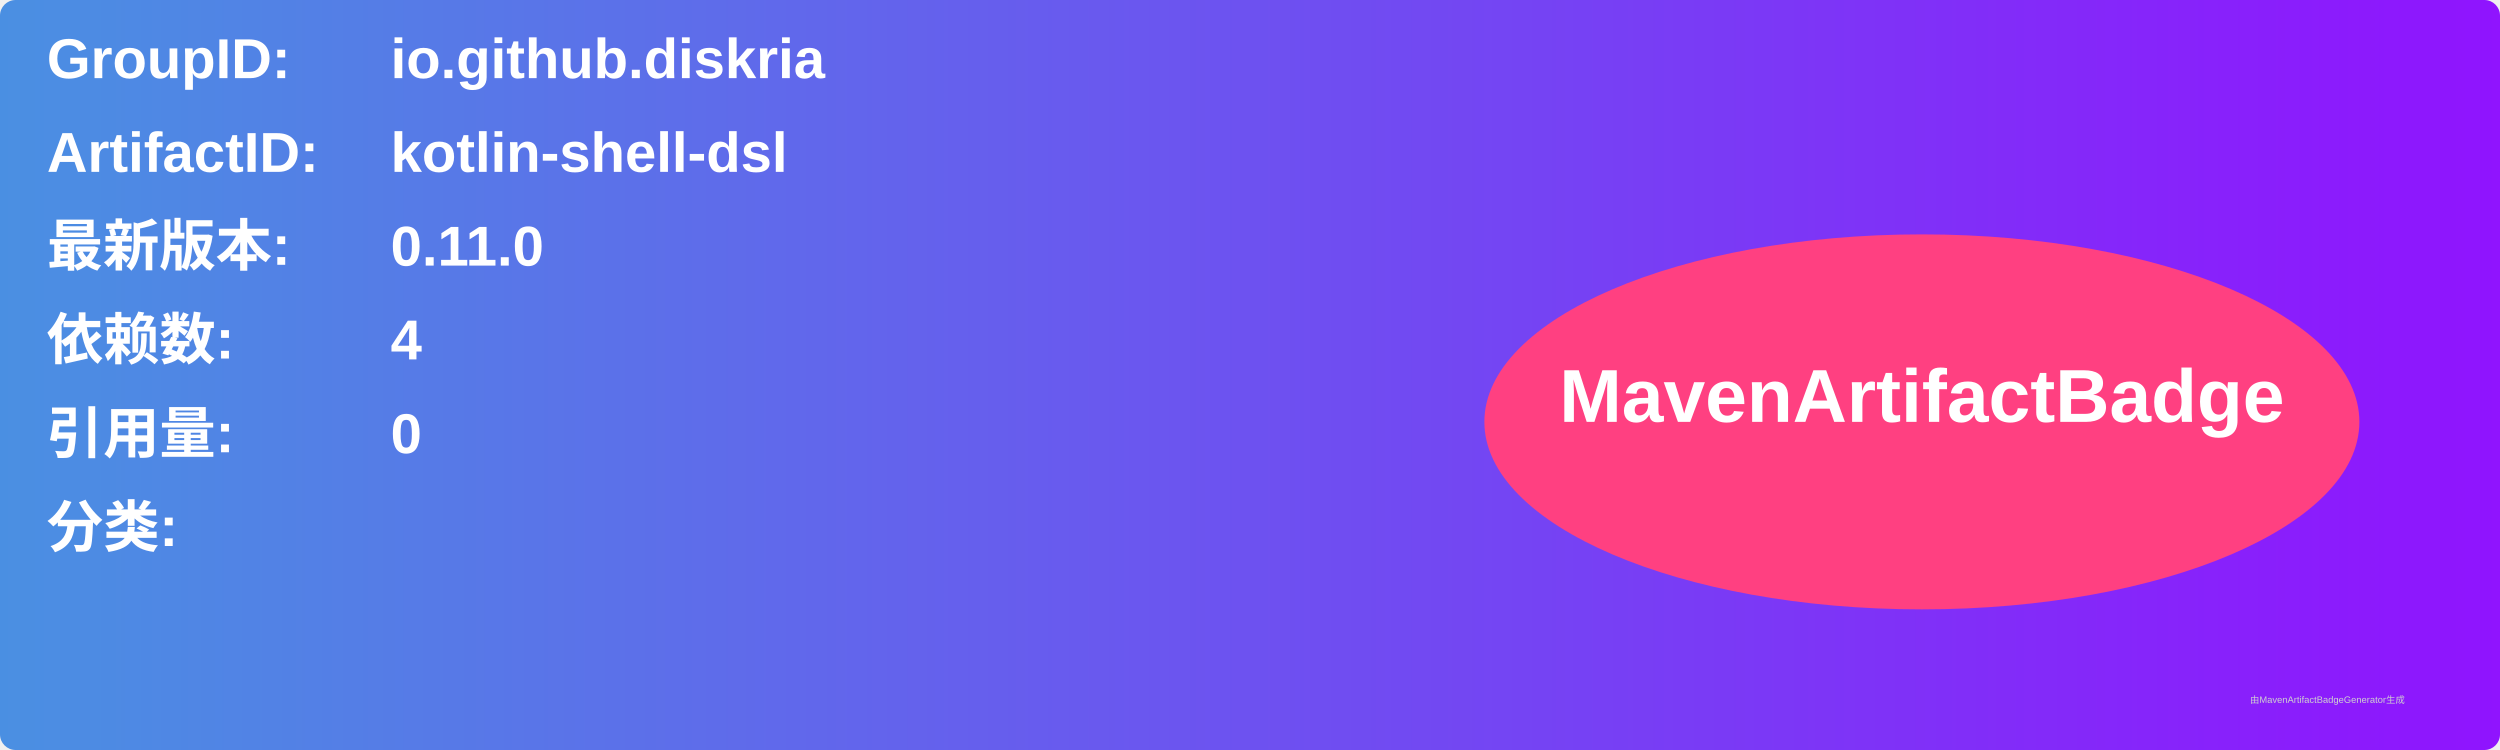
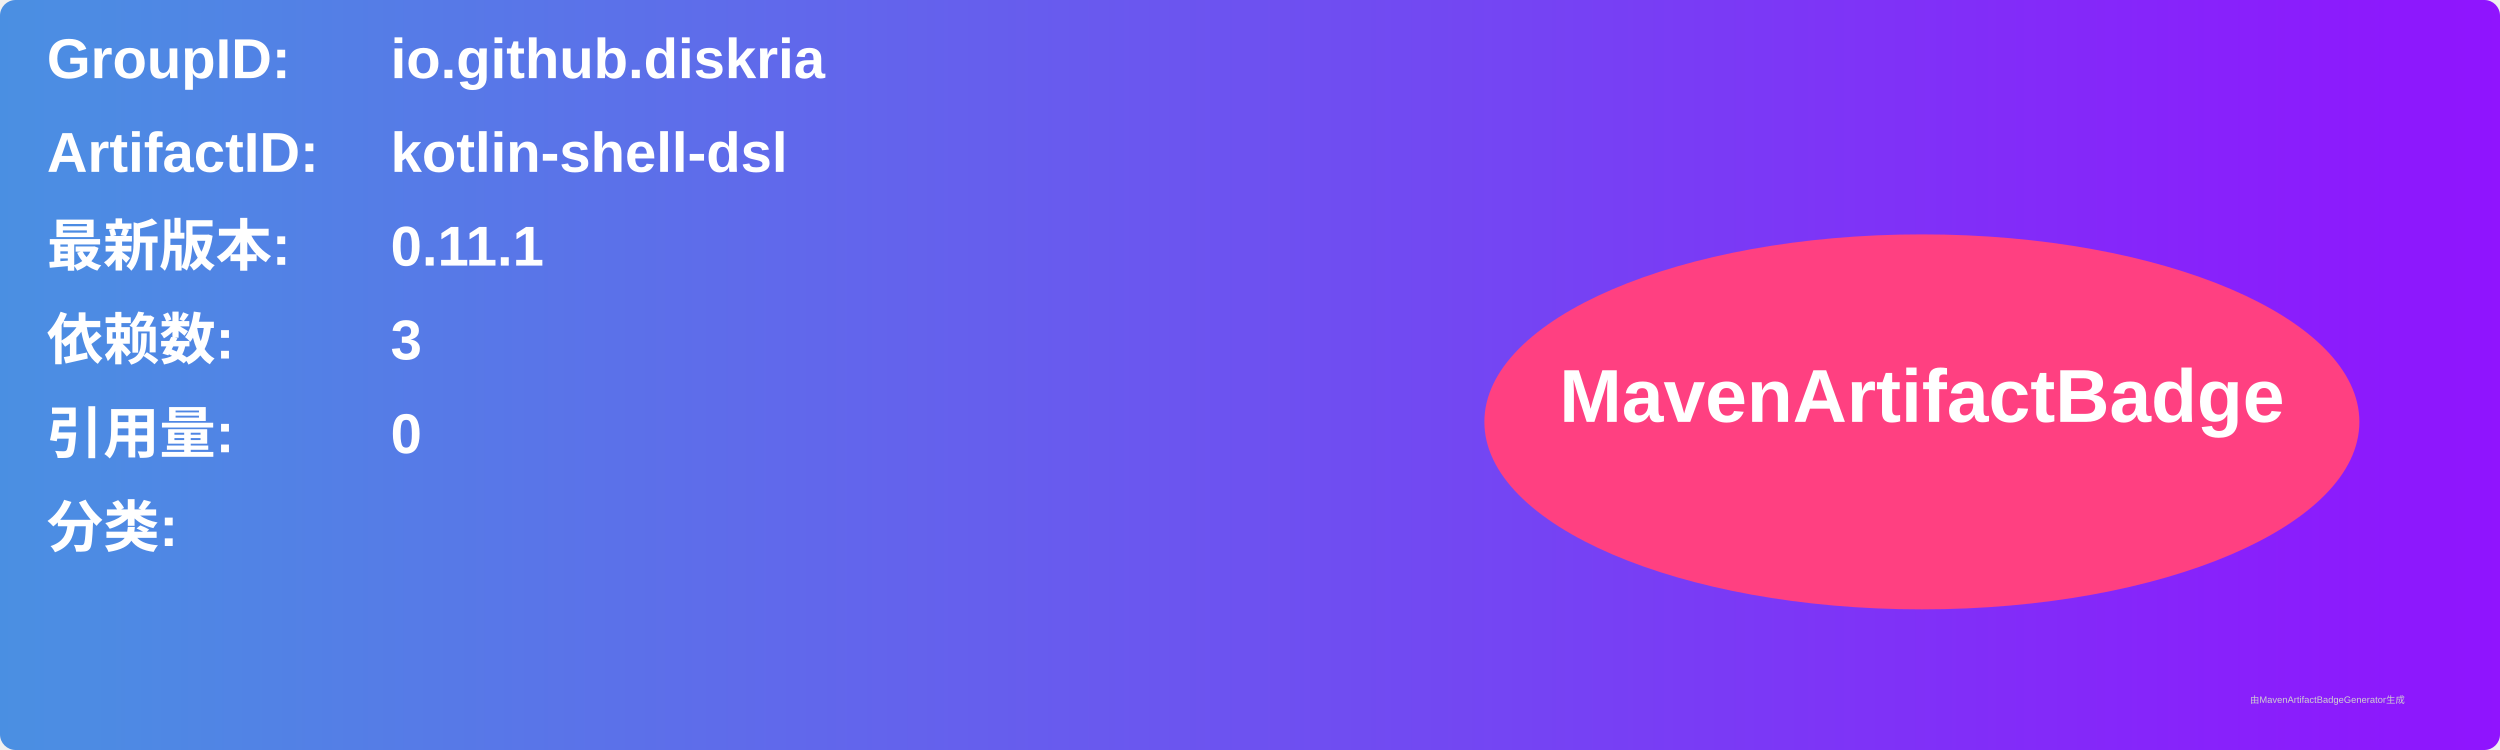
<svg xmlns="http://www.w3.org/2000/svg" width="800" height="240" viewBox="0 0 800 240">
  <linearGradient id="grad" x1="0%" y1="0%" x2="100%" y2="0%">
    <stop offset="0%" stop-color="#4a90e2" />
    <stop offset="100%" stop-color="#9013fe" />
  </linearGradient>
  <rect width="100%" height="100%" rx="5" ry="5" fill="url(#grad)" />
  <g transform="translate(15, 15)">
    <text x="0" y="10" font-family="Arial" font-size="18" fill="white" font-weight="bold" width="260">GroupID:</text>
    <text x="110" y="10" font-family="Arial" font-size="18" fill="white" font-weight="bold" width="460">io.github.diskria</text>
    <text x="0" y="40" font-family="Arial" font-size="18" fill="white" font-weight="bold" width="260">ArtifactID:</text>
    <text x="110" y="40" font-family="Arial" font-size="18" fill="white" font-weight="bold" width="460">kotlin-shell-dsl</text>
    <text x="0" y="70" font-family="Arial" font-size="18" fill="white" font-weight="bold">最新版本:</text>
    <text x="110" y="70" font-family="Arial" font-size="18" fill="white" font-weight="bold">
-       <tspan font-weight="bold">0.11.0</tspan>
+       <tspan font-weight="bold">0.11.1</tspan>
    </text>
    <text x="0" y="100" font-family="Arial" font-size="18" fill="white" font-weight="bold">依赖数: </text>
    <text x="110" y="100" font-family="Arial" font-size="18" fill="white">
-       <tspan font-weight="bold">4</tspan>
+       <tspan font-weight="bold">3</tspan>
    </text>
    <text x="0" y="130" font-family="Arial" font-size="18" fill="white" font-weight="bold">引用量: </text>
    <text x="110" y="130" font-family="Arial" font-size="18" fill="white">
      <tspan font-weight="bold">0</tspan>
    </text>
    <text x="0" y="160" font-family="Arial" font-size="18" fill="white" font-weight="bold">分类:</text>
    <text x="10" y="190" font-family="Arial" font-size="10" fill="white">
      <tspan font-weight="bold" />
    </text>
    <ellipse cx="600" cy="120" rx="140" ry="60" fill="#ff4081" />
    <text x="600" y="120" text-anchor="middle" font-family="Arial" font-size="24" fill="white" font-weight="bold">MavenArtifactBadge</text>
  </g>
  <text x="720" y="225" font-family="Arial" font-size="3" fill="#d0d0d0">由MavenArtifactBadgeGenerator生成</text>
</svg>
